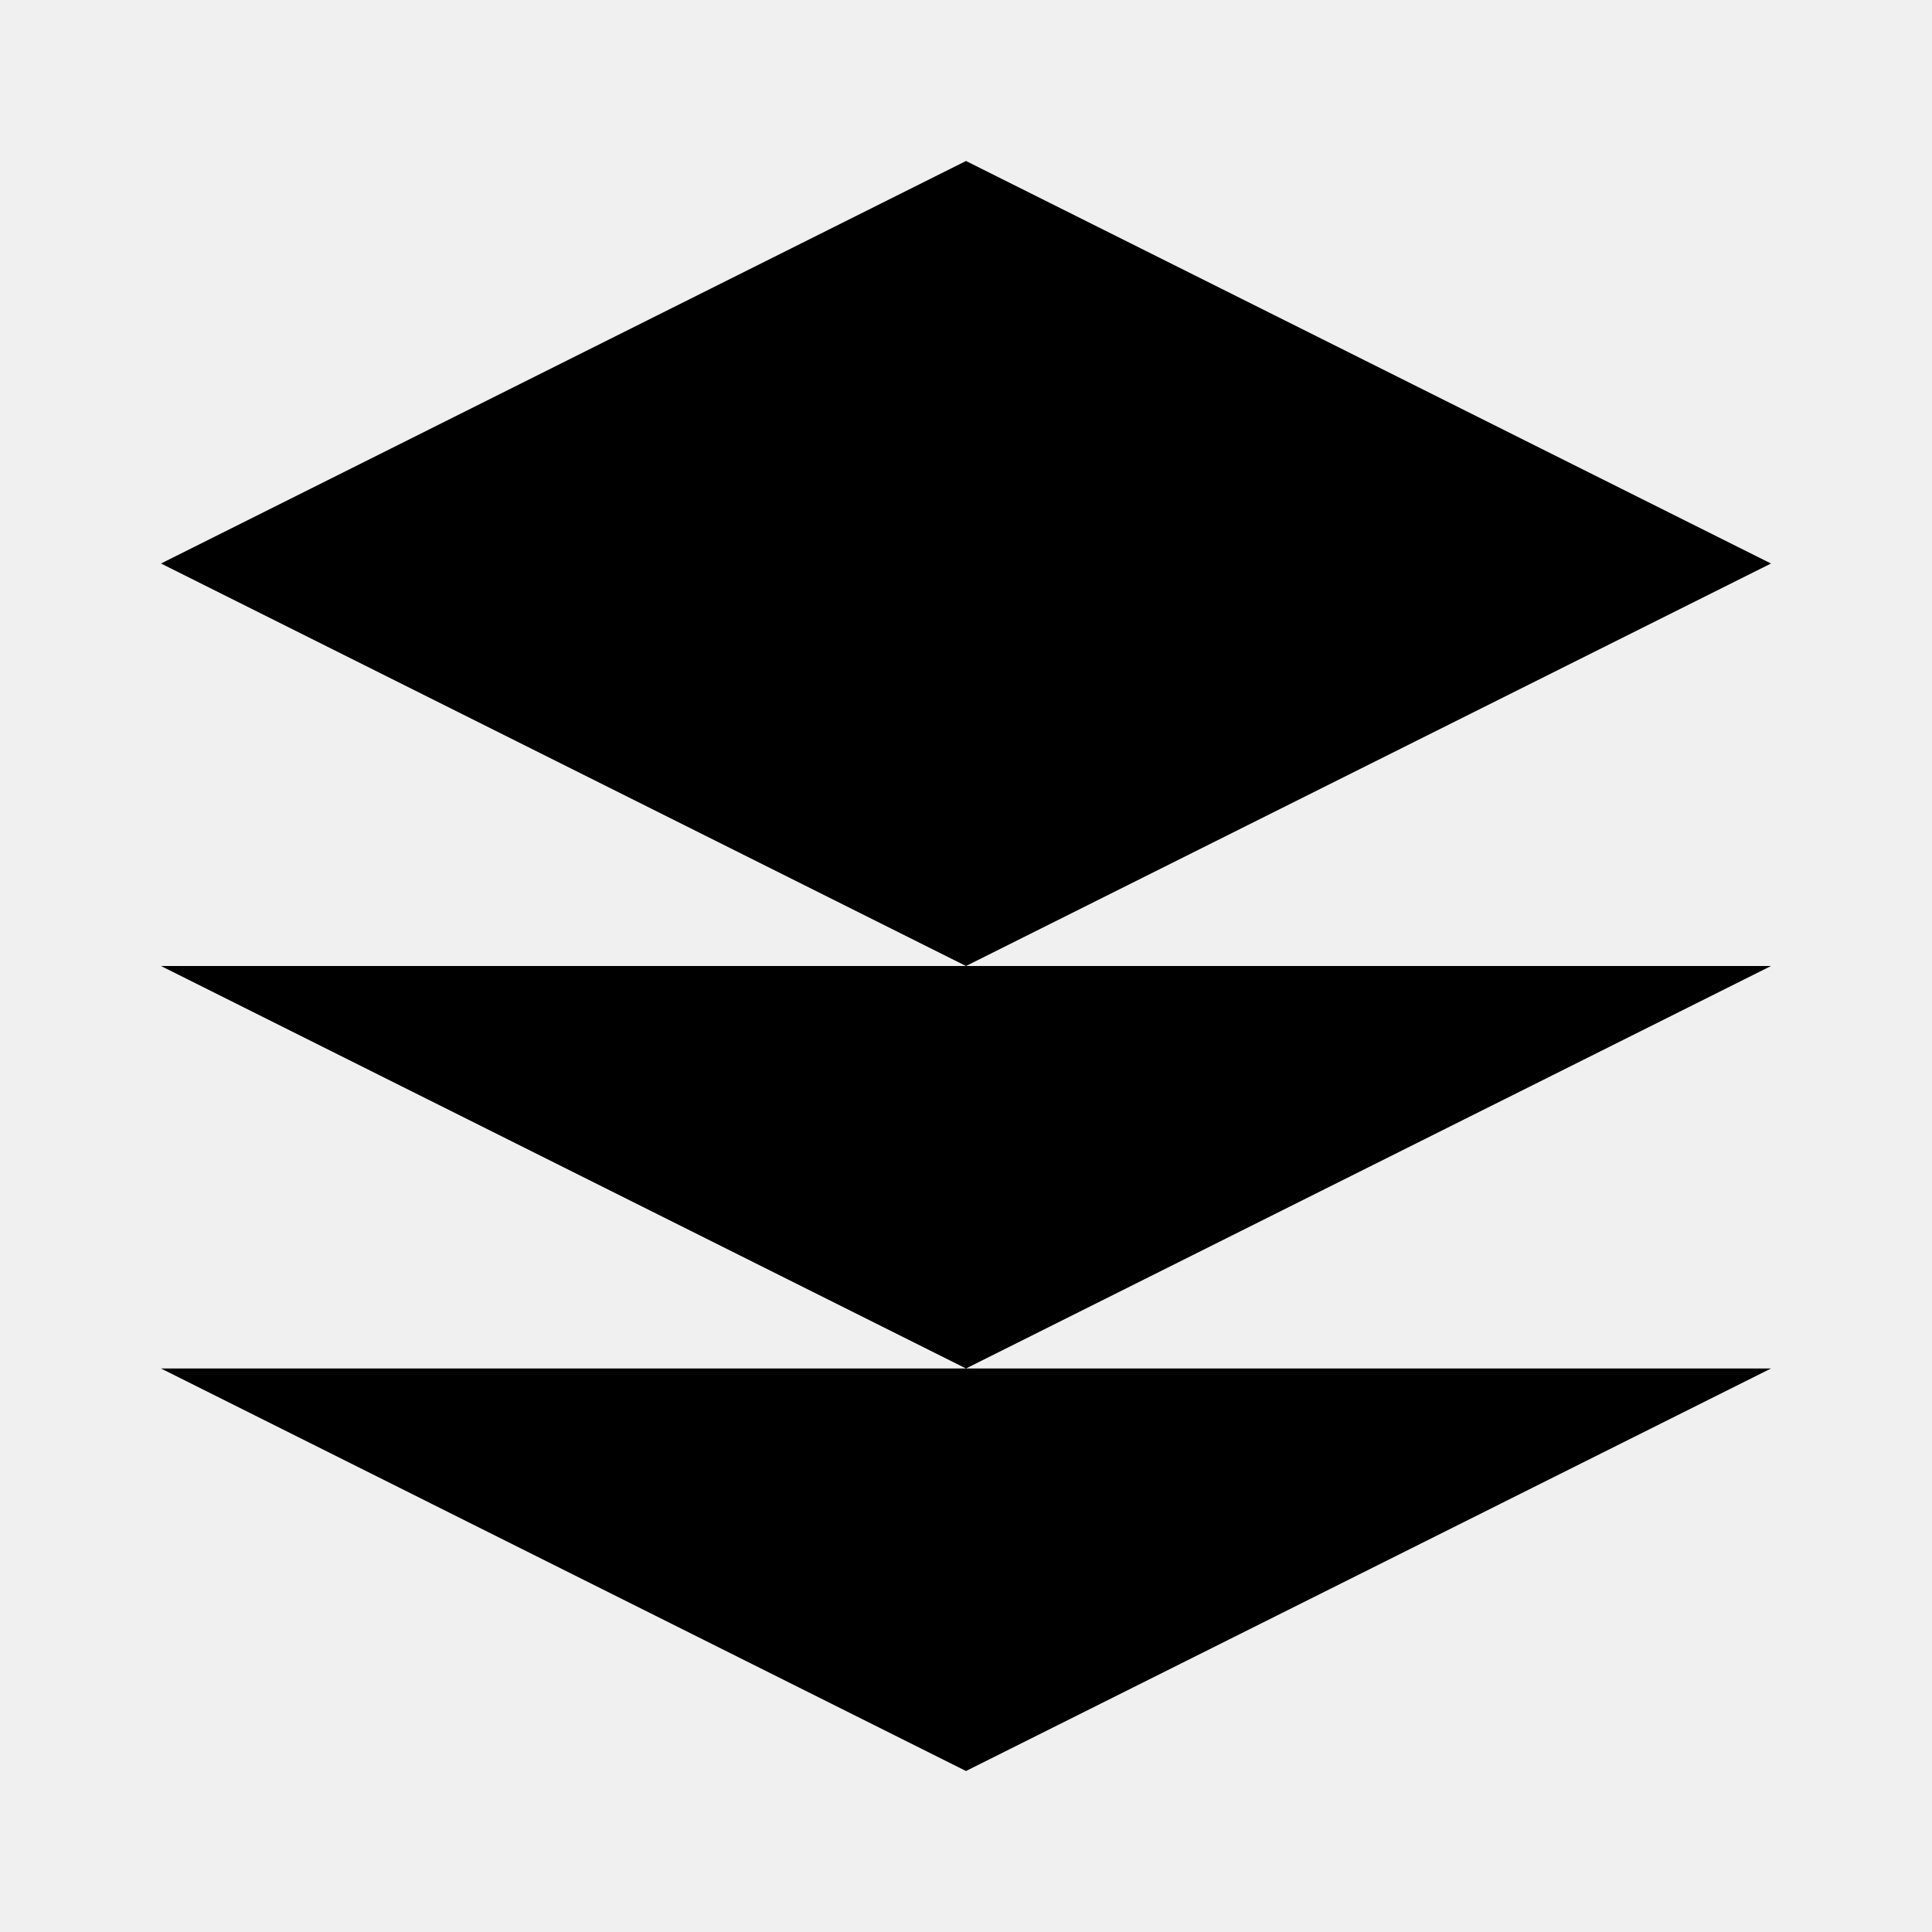
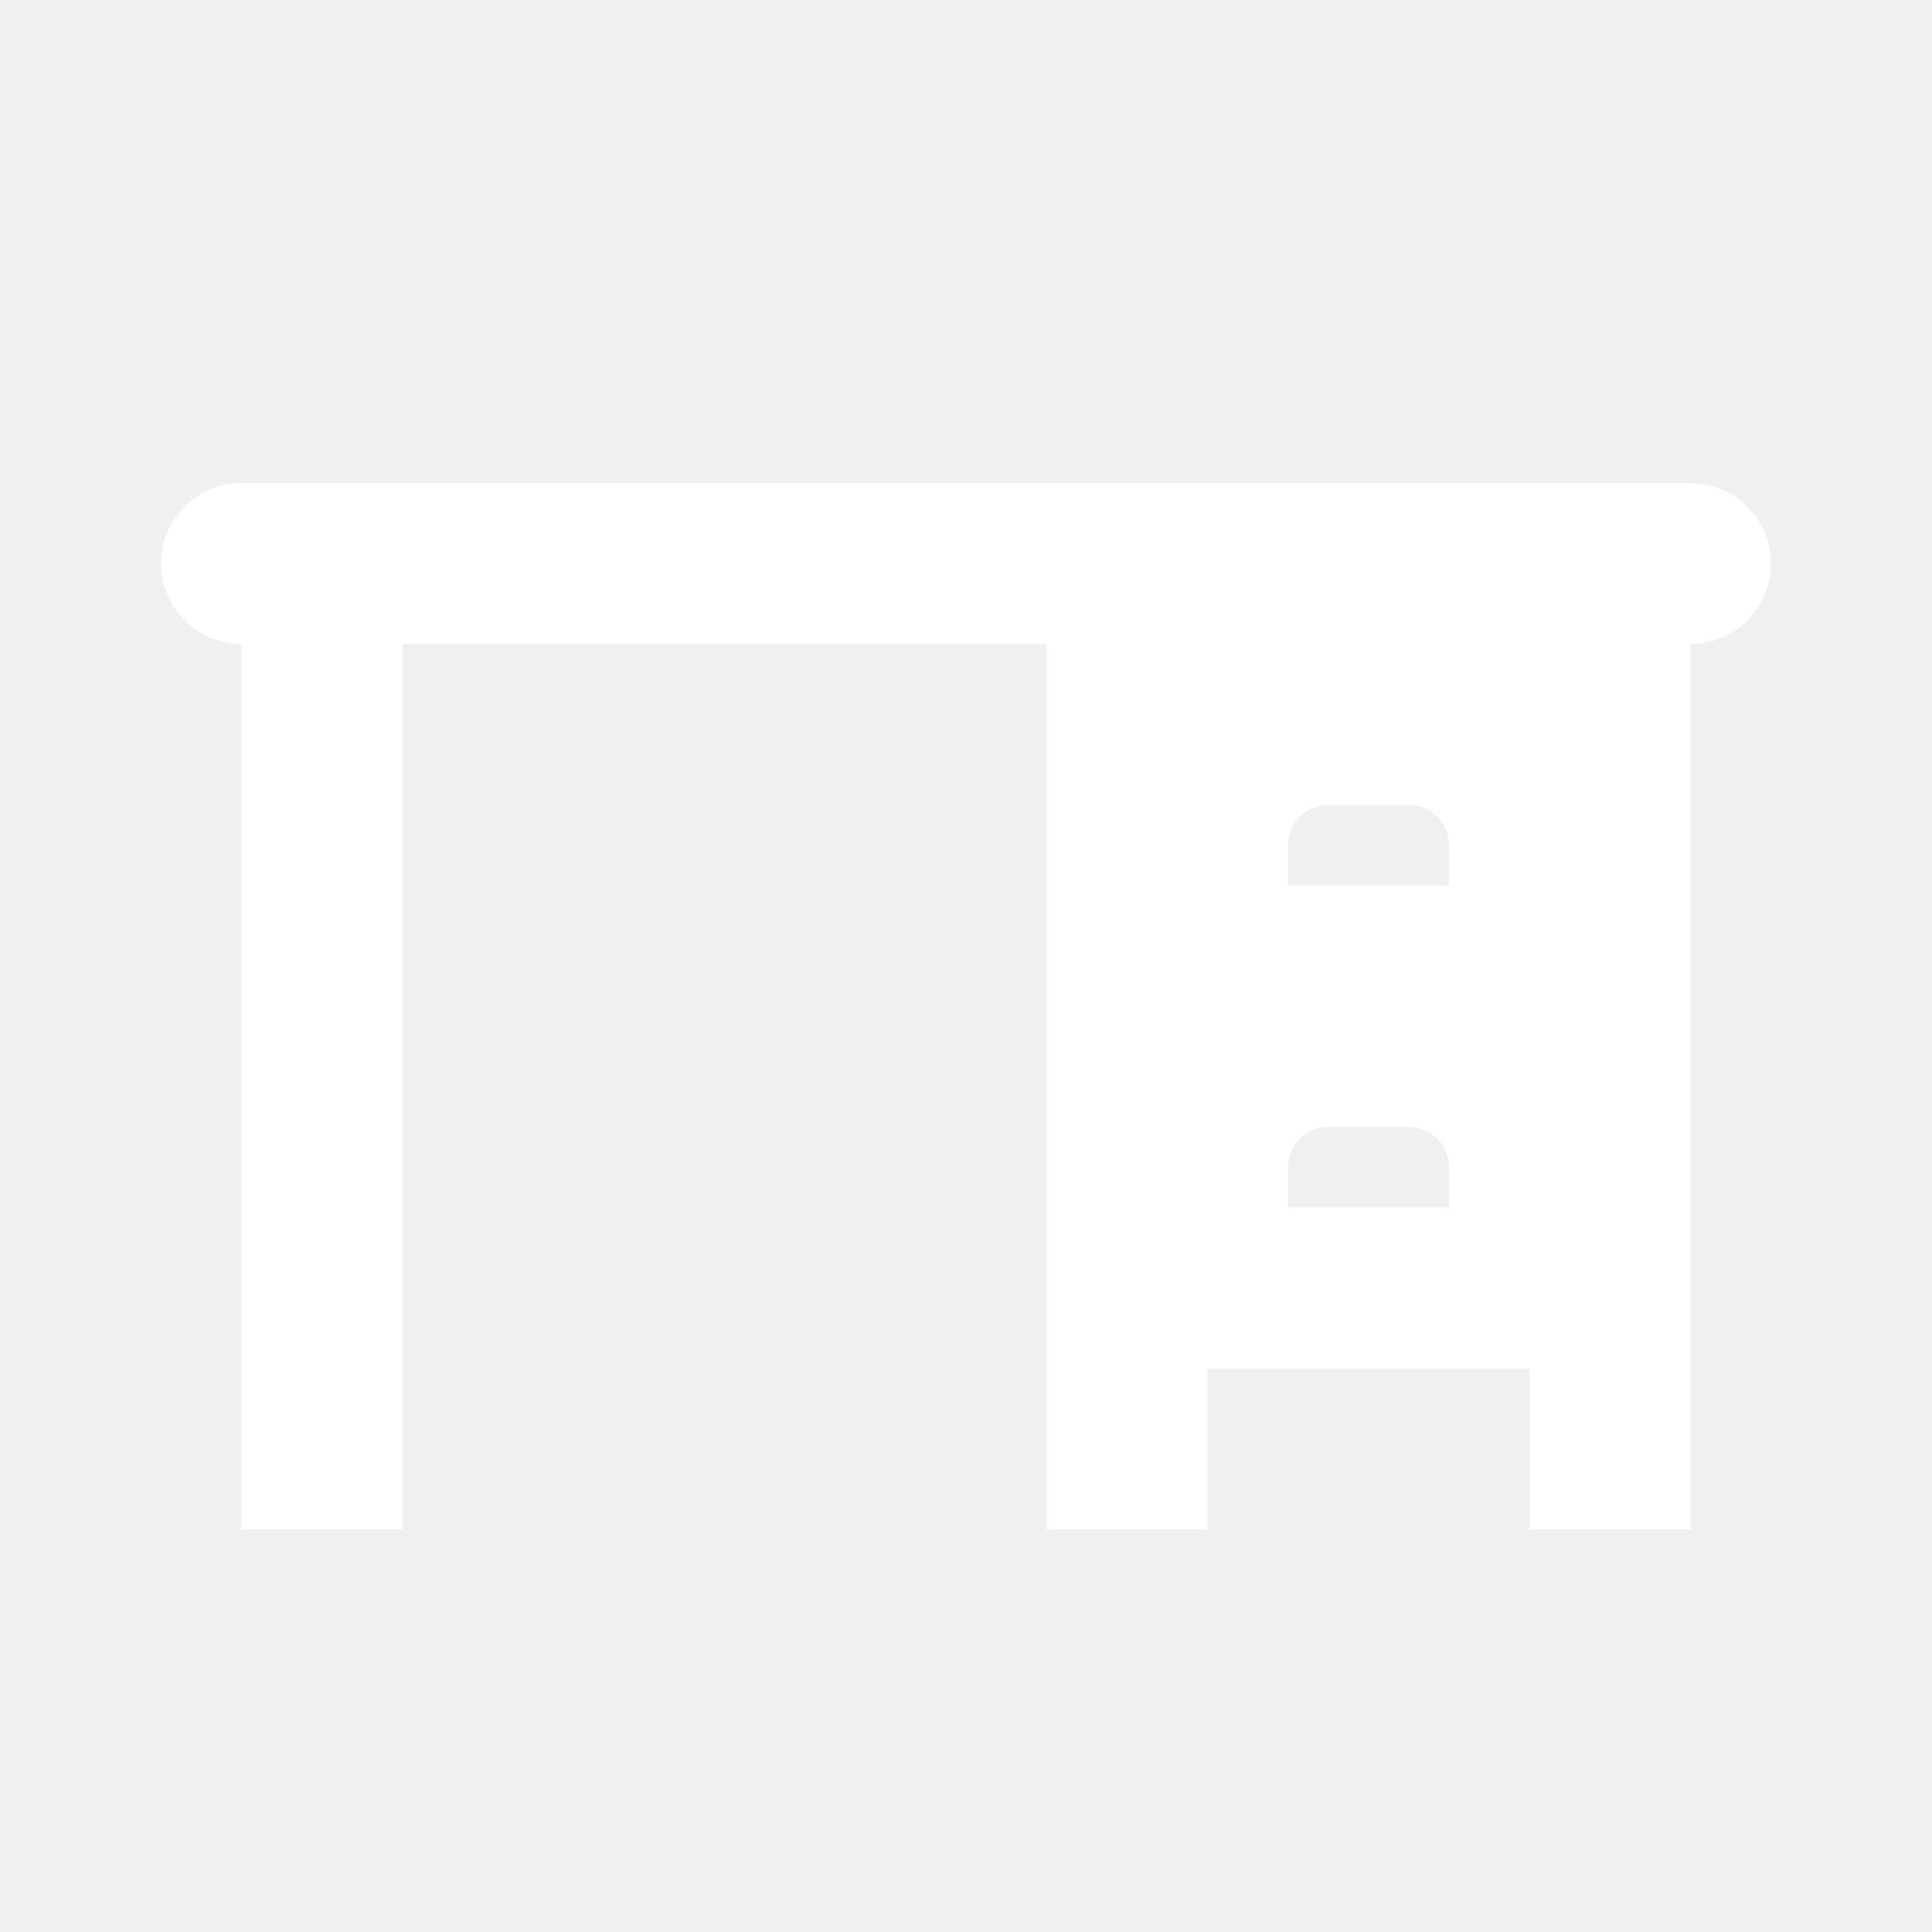
- <svg xmlns="http://www.w3.org/2000/svg" viewBox="0 0 24 24" fill="currentColor">
-   <path d="M12 2L2 7l10 5 10-5-10-5zM2 17l10 5 10-5M2 12l10 5 10-5" />
+ <svg xmlns="http://www.w3.org/2000/svg" viewBox="0 0 24 24" fill="#fff">
+   <path d="M3 6H21C21.55 6 22 6.45 22 7C22 7.55 21.55 8 21 8V19H19V17H15V19H13V8H5V19H3V8C2.45 8 2 7.55 2 7C2 6.45 2.45 6 3 6M16 10.5V11H18V10.5C18 10.22 17.78 10 17.5 10H16.5C16.22 10 16 10.22 16 10.5M16 14.5V15H18V14.5C18 14.22 17.78 14 17.5 14H16.5C16.22 14 16 14.22 16 14.5Z" />
</svg>
